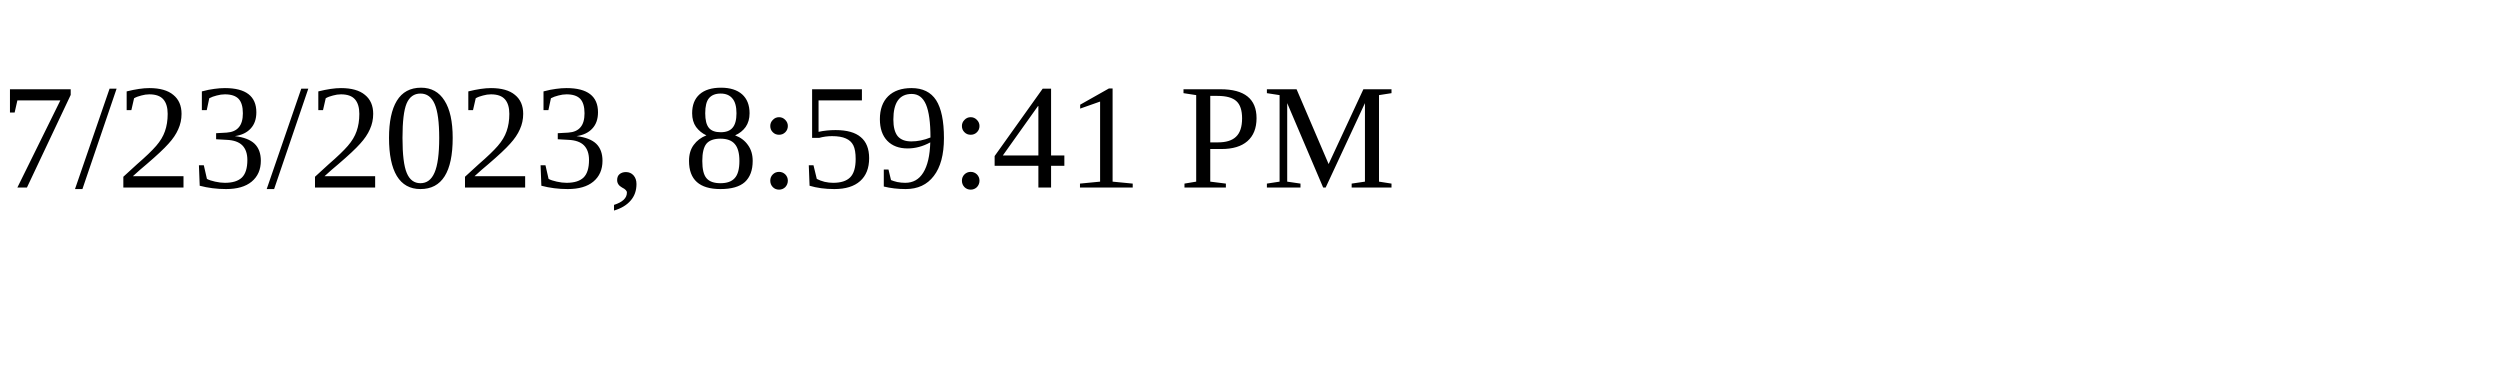
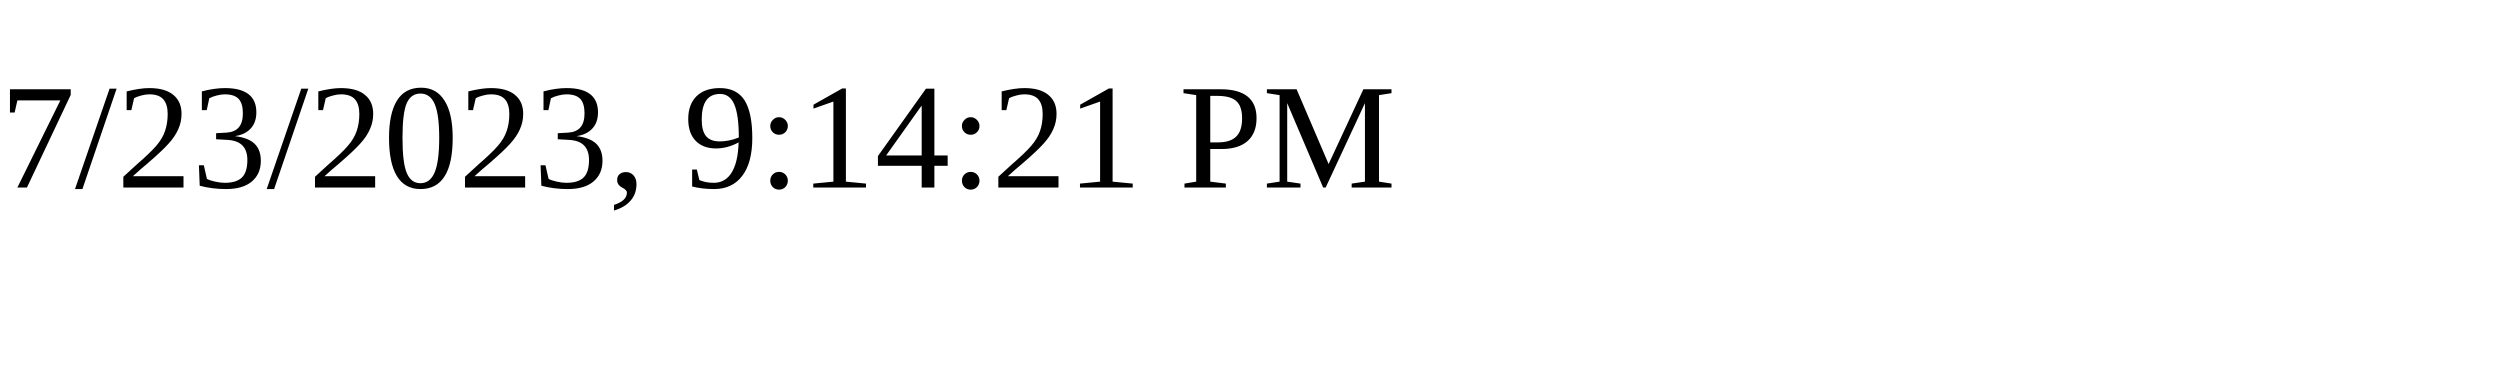
<svg xmlns="http://www.w3.org/2000/svg" height="30" width="200">
-   <text x="0" y="15">7/23/2023, 8:59:41 PM</text>
+   <text x="0" y="15">7/23/2023, 9:14:21 PM</text>
</svg>
